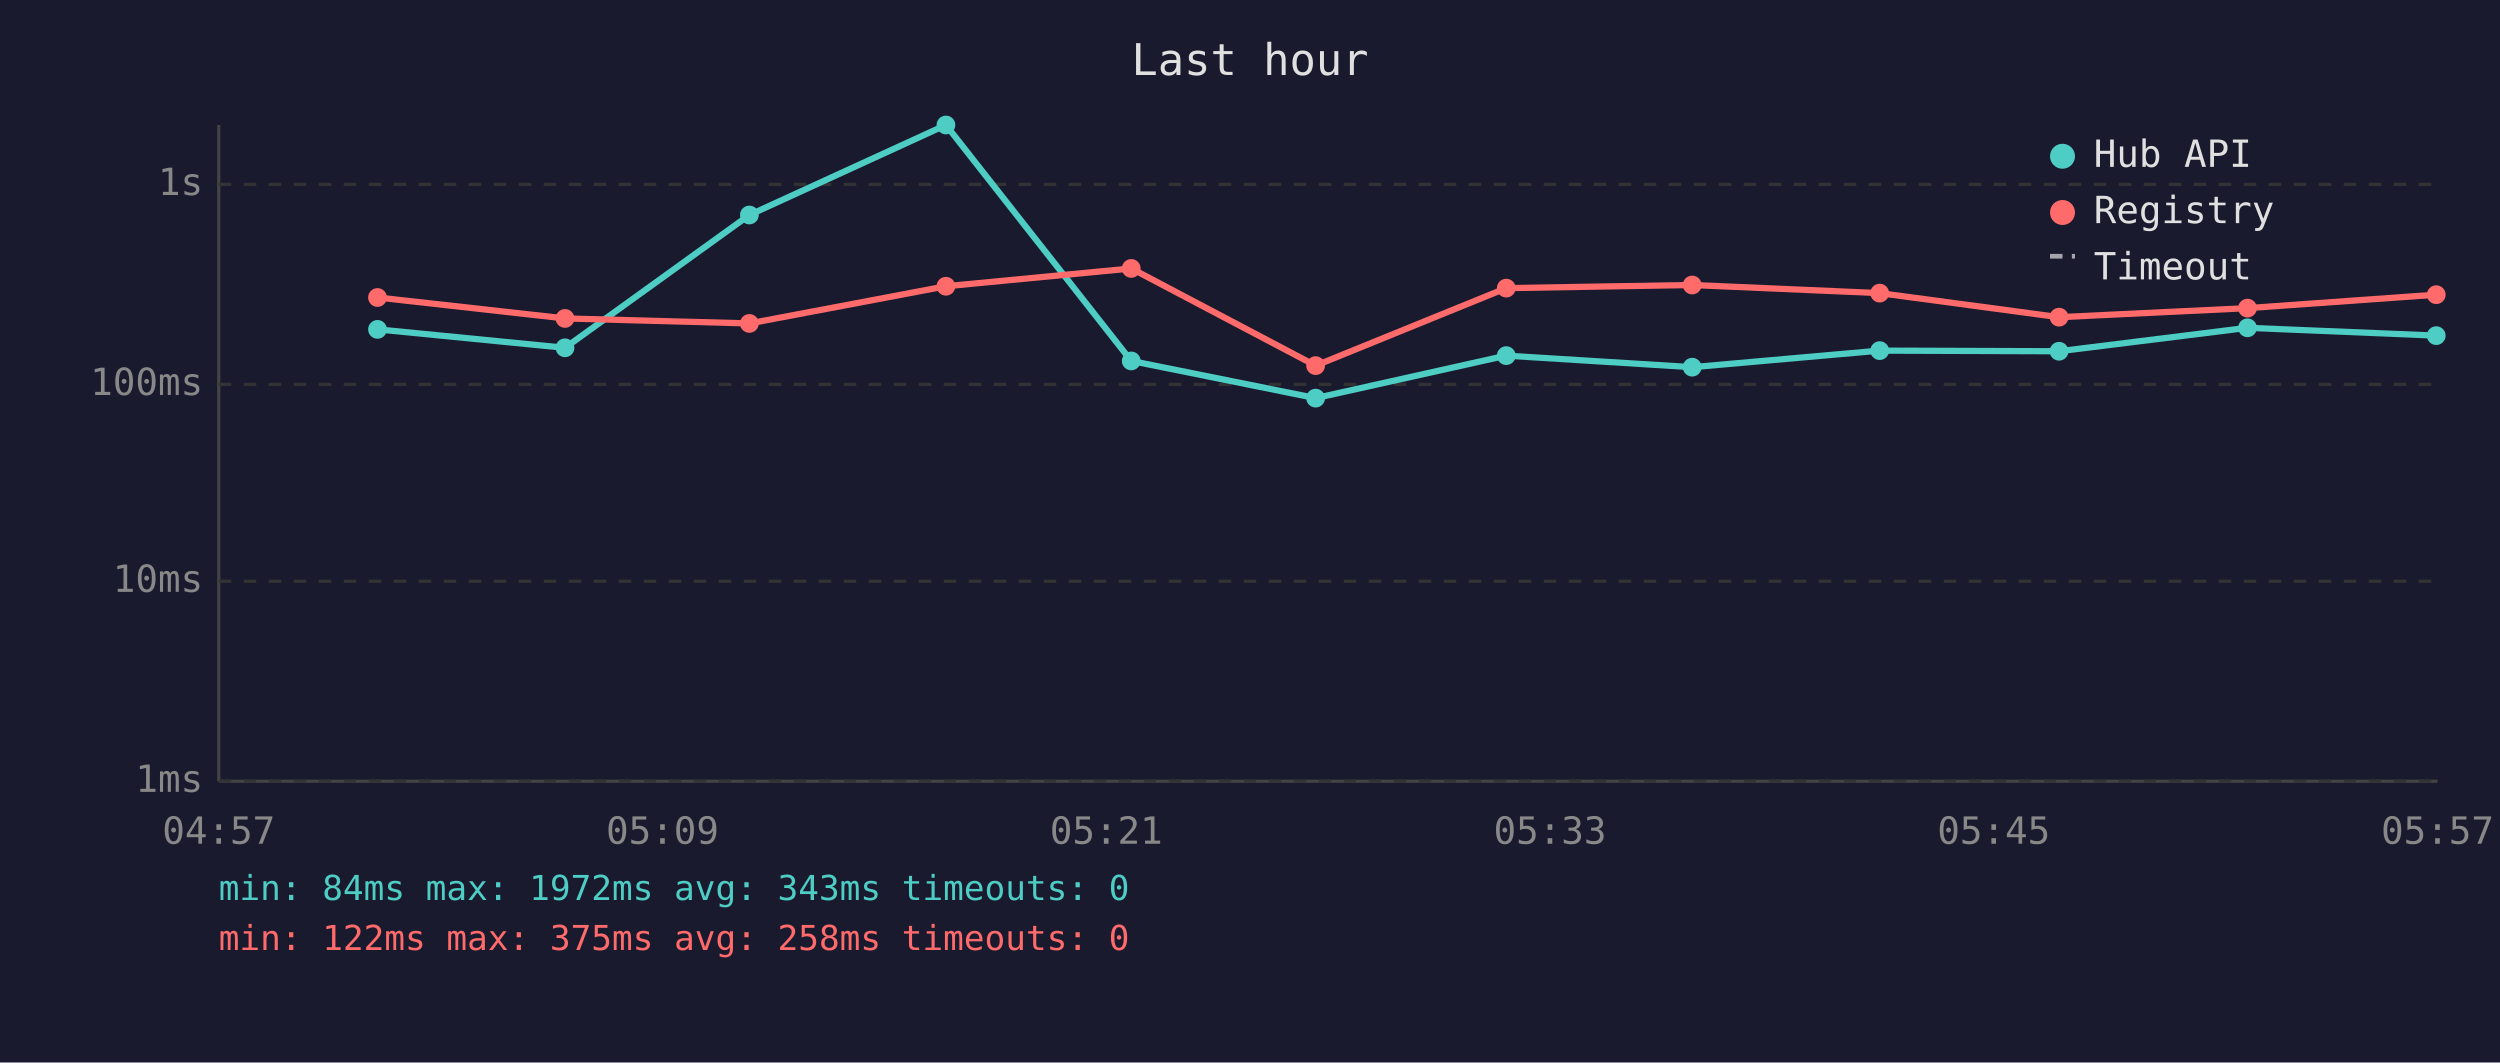
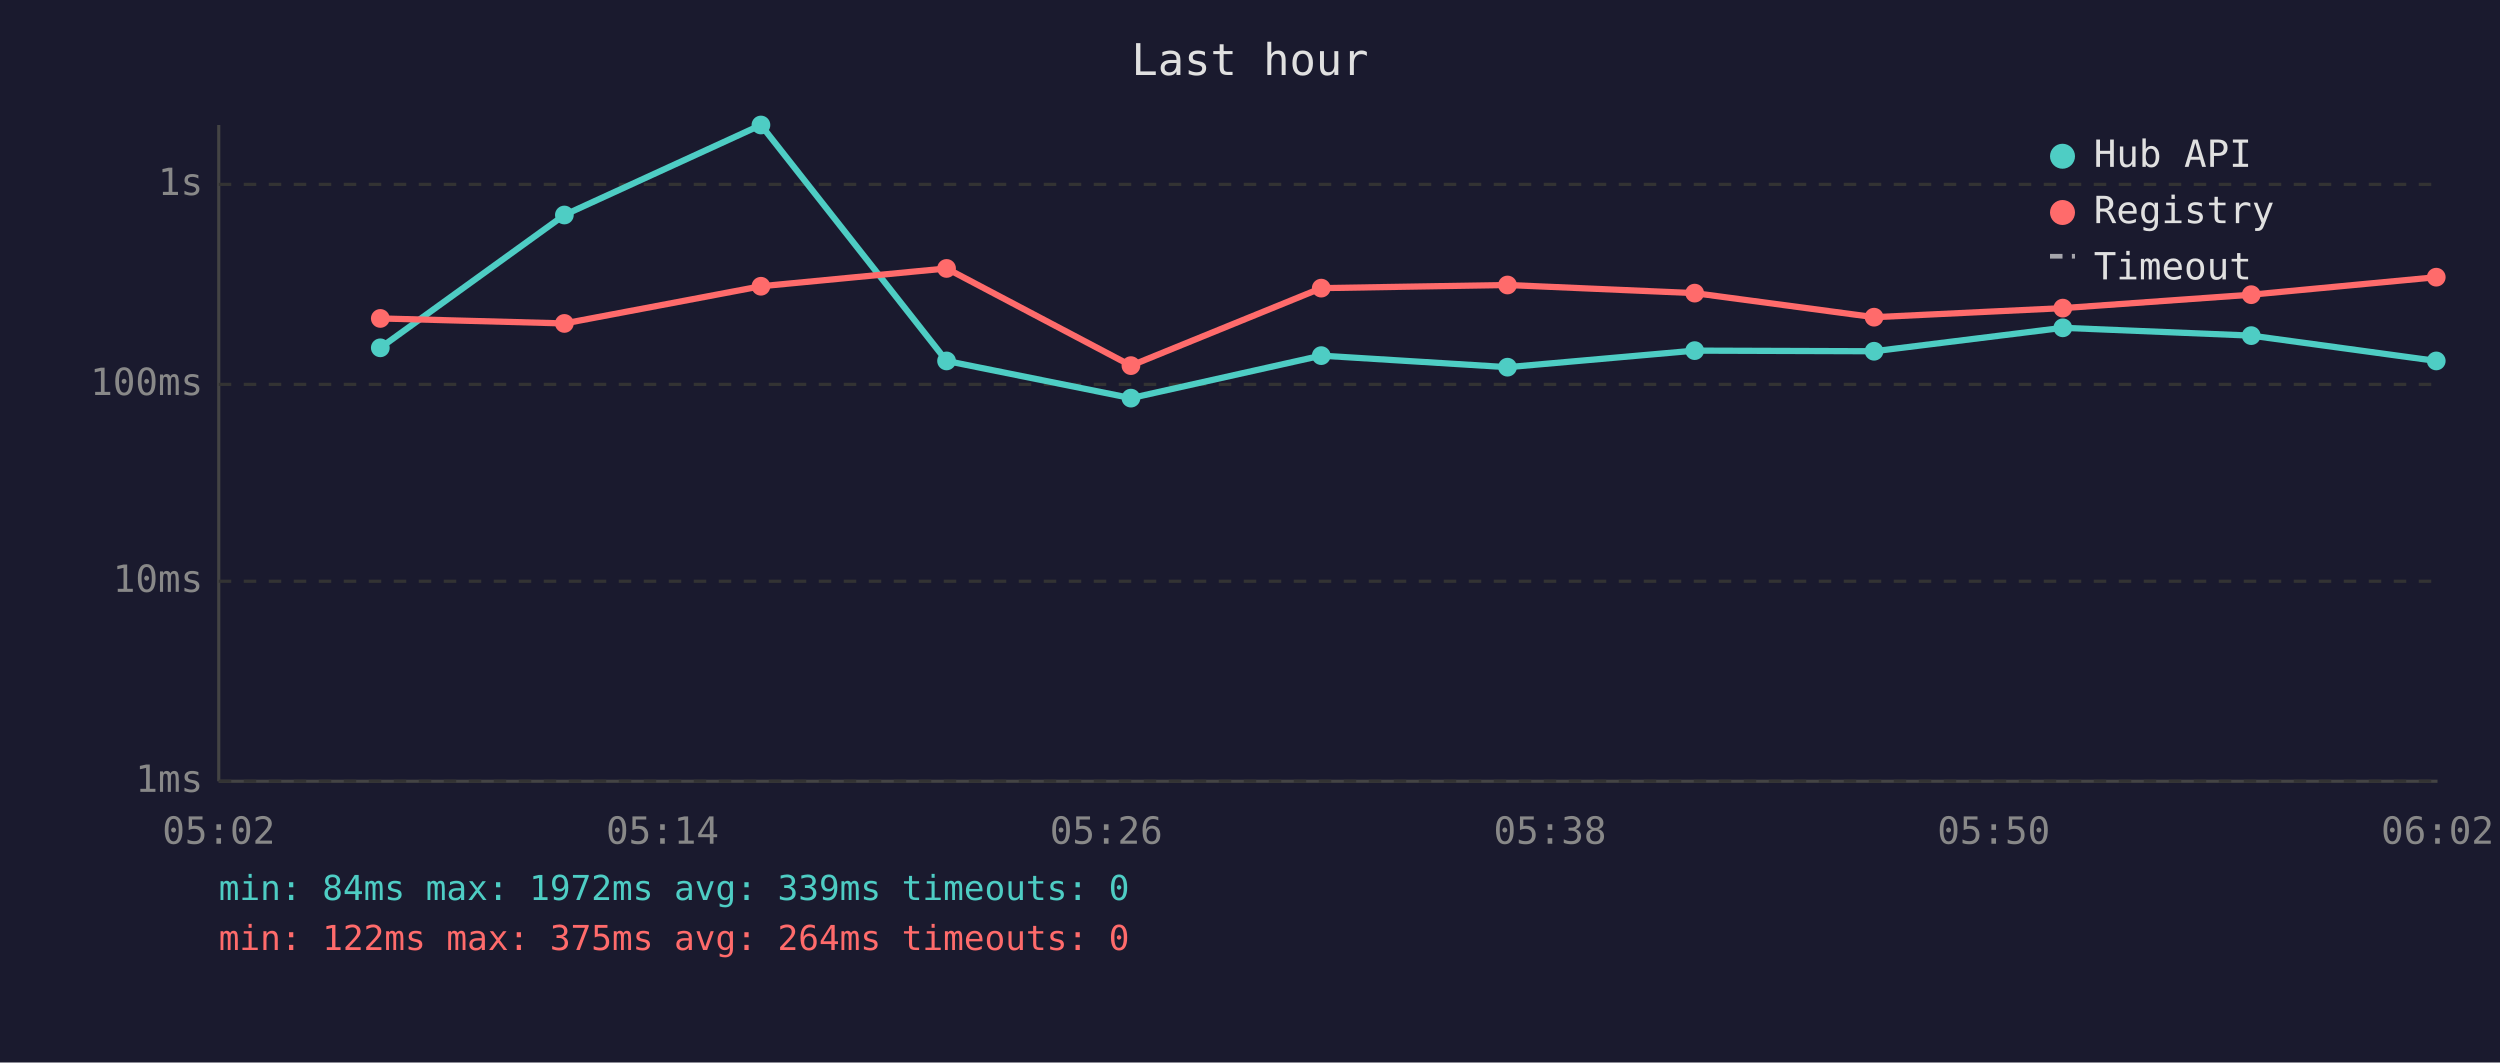
<svg xmlns="http://www.w3.org/2000/svg" viewBox="0 0 800 340" font-family="monospace" font-size="12">
  <rect width="800" height="340" fill="#1a1a2e" />
  <text x="400" y="24" fill="#e0e0e0" font-size="14" text-anchor="middle">Last hour</text>
  <line x1="70" y1="40" x2="70" y2="250" stroke="#444" stroke-width="1" />
  <line x1="70" y1="250" x2="780" y2="250" stroke="#444" stroke-width="1" />
  <line x1="70" y1="250" x2="780" y2="250" stroke="#333" stroke-width="1" stroke-dasharray="4" />
  <text x="65" y="250" fill="#888" text-anchor="end" dominant-baseline="middle">1ms</text>
  <line x1="70" y1="186" x2="780" y2="186" stroke="#333" stroke-width="1" stroke-dasharray="4" />
  <text x="65" y="186" fill="#888" text-anchor="end" dominant-baseline="middle">10ms</text>
  <line x1="70" y1="123" x2="780" y2="123" stroke="#333" stroke-width="1" stroke-dasharray="4" />
  <text x="65" y="123" fill="#888" text-anchor="end" dominant-baseline="middle">100ms</text>
  <line x1="70" y1="59" x2="780" y2="59" stroke="#333" stroke-width="1" stroke-dasharray="4" />
  <text x="65" y="59" fill="#888" text-anchor="end" dominant-baseline="middle">1s</text>
-   <text x="70" y="270" fill="#888" text-anchor="middle">04:57</text>
-   <text x="212" y="270" fill="#888" text-anchor="middle">05:09</text>
-   <text x="354" y="270" fill="#888" text-anchor="middle">05:21</text>
-   <text x="496" y="270" fill="#888" text-anchor="middle">05:33</text>
-   <text x="638" y="270" fill="#888" text-anchor="middle">05:45</text>
-   <text x="780" y="270" fill="#888" text-anchor="middle">05:57</text>
-   <polyline points="120.8,105.4 180.8,111.3 239.8,68.8 302.7,40.0 362.0,115.5 421.0,127.4 482.0,113.8 541.5,117.5 601.5,112.2 658.9,112.4 719.2,104.9 779.6,107.4" fill="none" stroke="#4ecdc4" stroke-width="2" opacity="1" />
-   <circle cx="120.8" cy="105.4" r="3" fill="#4ecdc4" />
-   <circle cx="180.8" cy="111.3" r="3" fill="#4ecdc4" />
-   <circle cx="239.8" cy="68.8" r="3" fill="#4ecdc4" />
-   <circle cx="302.7" cy="40.0" r="3" fill="#4ecdc4" />
-   <circle cx="362.0" cy="115.5" r="3" fill="#4ecdc4" />
-   <circle cx="421.0" cy="127.4" r="3" fill="#4ecdc4" />
-   <circle cx="482.0" cy="113.8" r="3" fill="#4ecdc4" />
-   <circle cx="541.5" cy="117.5" r="3" fill="#4ecdc4" />
-   <circle cx="601.5" cy="112.2" r="3" fill="#4ecdc4" />
-   <circle cx="658.9" cy="112.4" r="3" fill="#4ecdc4" />
-   <circle cx="719.2" cy="104.9" r="3" fill="#4ecdc4" />
-   <circle cx="779.6" cy="107.4" r="3" fill="#4ecdc4" />
-   <polyline points="120.8,95.2 180.8,101.9 239.8,103.5 302.7,91.6 362.0,85.9 421.0,117.0 482.0,92.2 541.5,91.2 601.5,93.8 658.9,101.5 719.2,98.6 779.6,94.3" fill="none" stroke="#ff6b6b" stroke-width="2" opacity="1" />
-   <circle cx="120.8" cy="95.2" r="3" fill="#ff6b6b" />
-   <circle cx="180.8" cy="101.9" r="3" fill="#ff6b6b" />
-   <circle cx="239.8" cy="103.5" r="3" fill="#ff6b6b" />
-   <circle cx="302.7" cy="91.6" r="3" fill="#ff6b6b" />
-   <circle cx="362.0" cy="85.9" r="3" fill="#ff6b6b" />
-   <circle cx="421.0" cy="117.0" r="3" fill="#ff6b6b" />
-   <circle cx="482.0" cy="92.2" r="3" fill="#ff6b6b" />
-   <circle cx="541.5" cy="91.2" r="3" fill="#ff6b6b" />
-   <circle cx="601.5" cy="93.8" r="3" fill="#ff6b6b" />
-   <circle cx="658.9" cy="101.5" r="3" fill="#ff6b6b" />
-   <circle cx="719.2" cy="98.6" r="3" fill="#ff6b6b" />
-   <circle cx="779.6" cy="94.3" r="3" fill="#ff6b6b" />
+   <text x="70" y="270" fill="#888" text-anchor="middle">05:02</text>
+   <text x="212" y="270" fill="#888" text-anchor="middle">05:14</text>
+   <text x="354" y="270" fill="#888" text-anchor="middle">05:26</text>
+   <text x="496" y="270" fill="#888" text-anchor="middle">05:38</text>
+   <text x="638" y="270" fill="#888" text-anchor="middle">05:50</text>
+   <text x="780" y="270" fill="#888" text-anchor="middle">06:02</text>
+   <polyline points="121.7,111.3 180.6,68.8 243.5,40.0 302.9,115.5 361.9,127.4 422.8,113.8 482.4,117.5 542.3,112.2 599.7,112.4 660.1,104.9 720.4,107.4 779.6,115.5" fill="none" stroke="#4ecdc4" stroke-width="2" opacity="1" />
+   <circle cx="121.7" cy="111.3" r="3" fill="#4ecdc4" />
+   <circle cx="180.6" cy="68.8" r="3" fill="#4ecdc4" />
+   <circle cx="243.5" cy="40.0" r="3" fill="#4ecdc4" />
+   <circle cx="302.9" cy="115.5" r="3" fill="#4ecdc4" />
+   <circle cx="361.9" cy="127.4" r="3" fill="#4ecdc4" />
+   <circle cx="422.8" cy="113.8" r="3" fill="#4ecdc4" />
+   <circle cx="482.4" cy="117.5" r="3" fill="#4ecdc4" />
+   <circle cx="542.3" cy="112.2" r="3" fill="#4ecdc4" />
+   <circle cx="599.7" cy="112.4" r="3" fill="#4ecdc4" />
+   <circle cx="660.1" cy="104.9" r="3" fill="#4ecdc4" />
+   <circle cx="720.4" cy="107.4" r="3" fill="#4ecdc4" />
+   <circle cx="779.6" cy="115.5" r="3" fill="#4ecdc4" />
+   <polyline points="121.7,101.9 180.6,103.5 243.5,91.6 302.9,85.9 361.9,117.0 422.8,92.2 482.4,91.2 542.3,93.8 599.7,101.5 660.1,98.6 720.4,94.3 779.6,88.7" fill="none" stroke="#ff6b6b" stroke-width="2" opacity="1" />
+   <circle cx="121.7" cy="101.9" r="3" fill="#ff6b6b" />
+   <circle cx="180.6" cy="103.5" r="3" fill="#ff6b6b" />
+   <circle cx="243.5" cy="91.6" r="3" fill="#ff6b6b" />
+   <circle cx="302.9" cy="85.9" r="3" fill="#ff6b6b" />
+   <circle cx="361.9" cy="117.0" r="3" fill="#ff6b6b" />
+   <circle cx="422.8" cy="92.2" r="3" fill="#ff6b6b" />
+   <circle cx="482.4" cy="91.2" r="3" fill="#ff6b6b" />
+   <circle cx="542.3" cy="93.8" r="3" fill="#ff6b6b" />
+   <circle cx="599.7" cy="101.5" r="3" fill="#ff6b6b" />
+   <circle cx="660.1" cy="98.6" r="3" fill="#ff6b6b" />
+   <circle cx="720.4" cy="94.3" r="3" fill="#ff6b6b" />
+   <circle cx="779.6" cy="88.7" r="3" fill="#ff6b6b" />
  <circle cx="660" cy="50" r="4" fill="#4ecdc4" />
  <text x="670" y="50" fill="#e0e0e0" dominant-baseline="middle">Hub API</text>
  <circle cx="660" cy="68" r="4" fill="#ff6b6b" />
  <text x="670" y="68" fill="#e0e0e0" dominant-baseline="middle">Registry</text>
  <line x1="656" y1="82" x2="664" y2="82" stroke="#e0e0e0" stroke-width="1.5" stroke-dasharray="4,3" opacity="0.7" />
  <text x="670" y="86" fill="#e0e0e0" dominant-baseline="middle">Timeout</text>
-   <text x="70" y="288" fill="#4ecdc4" font-size="11">min: 84ms  max: 1972ms  avg: 343ms  timeouts: 0</text>
-   <text x="70" y="304" fill="#ff6b6b" font-size="11">min: 122ms  max: 375ms  avg: 258ms  timeouts: 0</text>
+   <text x="70" y="288" fill="#4ecdc4" font-size="11">min: 84ms  max: 1972ms  avg: 339ms  timeouts: 0</text>
+   <text x="70" y="304" fill="#ff6b6b" font-size="11">min: 122ms  max: 375ms  avg: 264ms  timeouts: 0</text>
</svg>
